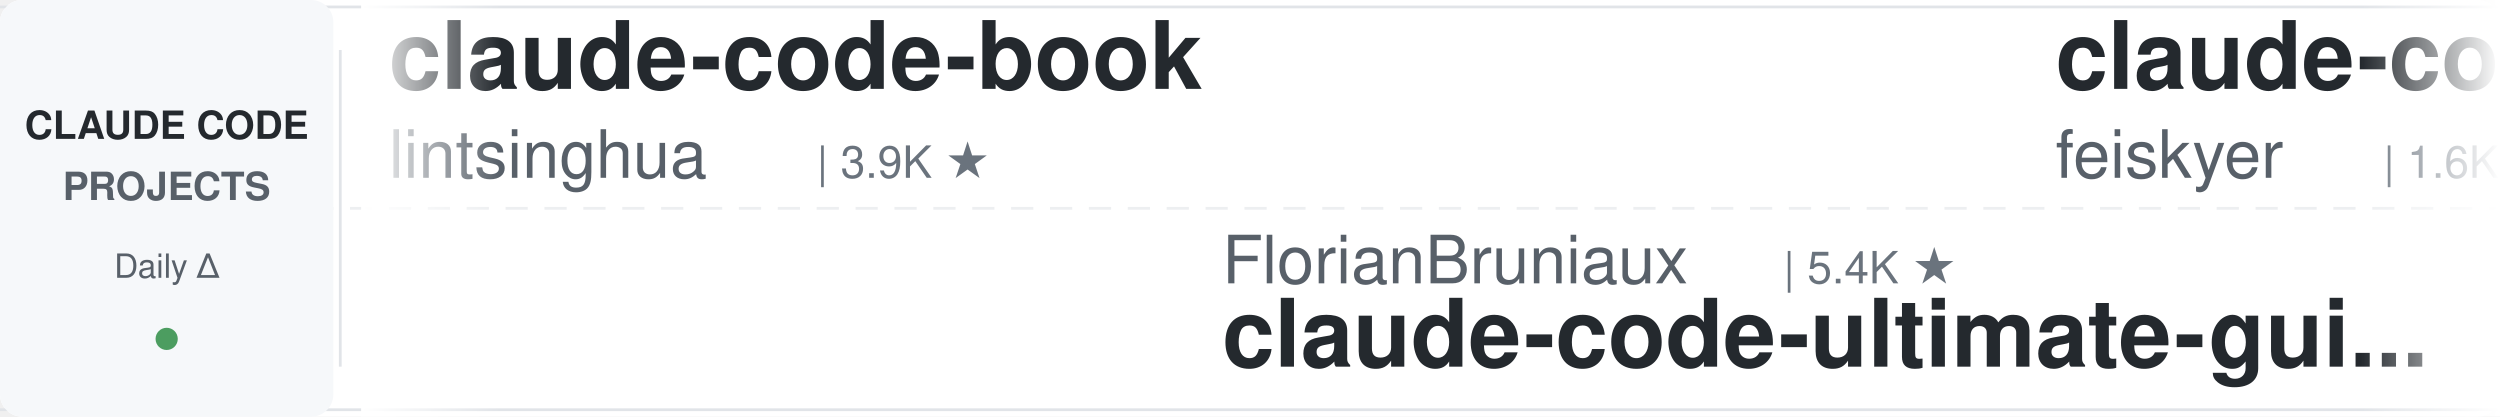
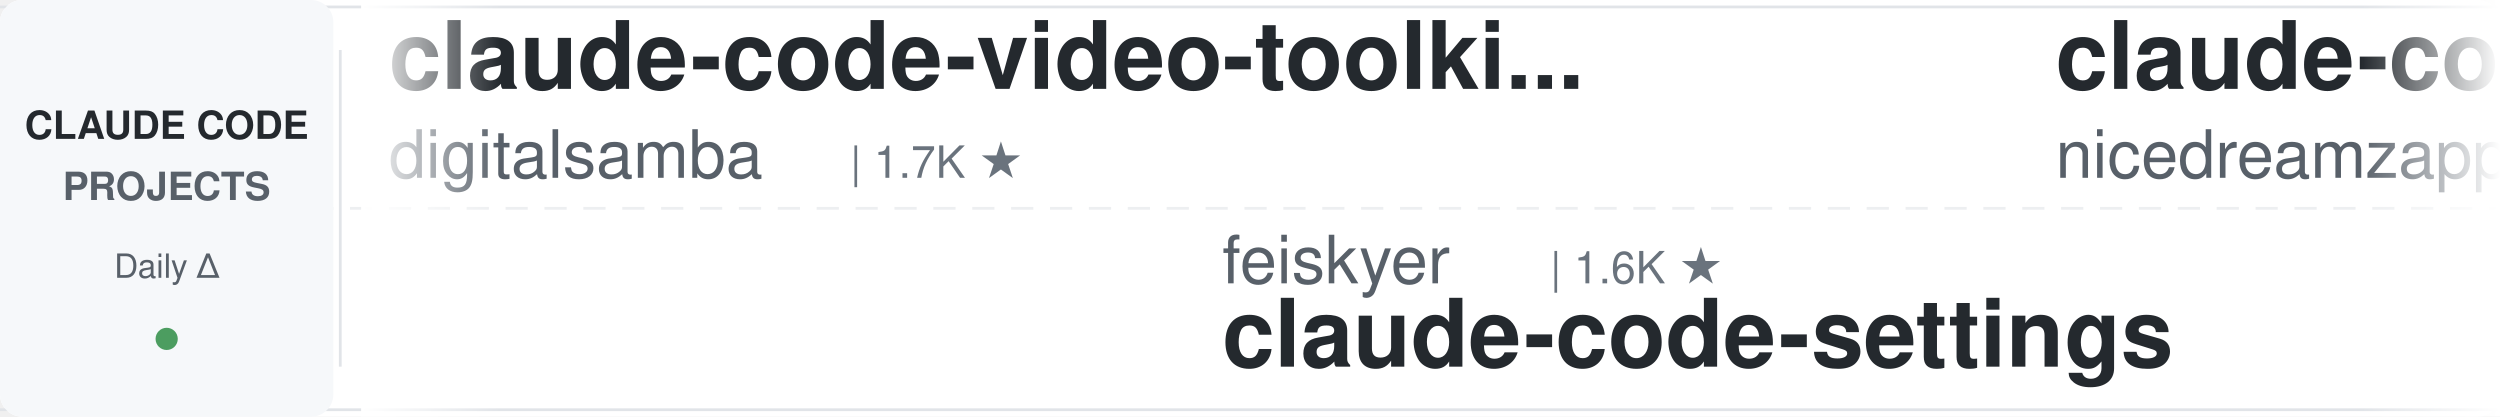
<svg xmlns="http://www.w3.org/2000/svg" width="900" height="150">
  <defs>
    <linearGradient id="leftFade" x1="0%" y1="0%" x2="100%" y2="0%">
      <stop offset="0%" style="stop-color:#ffffff;stop-opacity:1" />
      <stop offset="100%" style="stop-color:#ffffff;stop-opacity:0" />
    </linearGradient>
    <linearGradient id="rightFade" x1="0%" y1="0%" x2="100%" y2="0%">
      <stop offset="0%" style="stop-color:#ffffff;stop-opacity:0" />
      <stop offset="100%" style="stop-color:#ffffff;stop-opacity:1" />
    </linearGradient>
  </defs>
  <rect width="900" height="150" fill="#ffffff" rx="8" />
  <rect x="0" y="2" width="900" height="1" fill="#e1e4e8" />
  <rect x="0" y="147" width="900" height="1" fill="#e1e4e8" />
  <line x1="0" y1="75" x2="900" y2="75" stroke="#e1e4e8" stroke-width="1" stroke-dasharray="8 6" opacity="0.6" />
  <rect x="0" y="0" width="120" height="150" fill="#f6f8fa" rx="8" />
  <text x="60" y="50" font-family="-apple-system, BlinkMacSystemFont, 'Segoe UI', Helvetica, Arial, sans-serif" font-size="14" font-weight="600" fill="#24292e" text-anchor="middle">CLAUDE CODE</text>
  <text x="60" y="72" font-family="-apple-system, BlinkMacSystemFont, 'Segoe UI', Helvetica, Arial, sans-serif" font-size="14" font-weight="600" fill="#586069" text-anchor="middle">PROJECTS</text>
  <text x="60" y="100" font-family="-apple-system, BlinkMacSystemFont, 'Segoe UI', Helvetica, Arial, sans-serif" font-size="12" font-weight="500" fill="#586069" text-anchor="middle">Daily Δ</text>
  <circle cx="60" cy="122" r="4" fill="#22863a" opacity="0.8" />
  <rect x="122" y="18" width="1" height="114" fill="#e1e4e8" />
  <clipPath id="tickerClip">
    <rect x="130" y="0" width="770" height="150" />
  </clipPath>
  <g clip-path="url(#tickerClip)">
    <g id="tickerItems">
      <animateTransform attributeName="transform" attributeType="XML" type="translate" from="0 0" to="-3000 0" dur="54s" repeatCount="indefinite" />
      <g transform="translate(0, 0)">
-         <text x="140" y="32" font-family="-apple-system, BlinkMacSystemFont, 'Segoe UI', Helvetica, Arial, sans-serif" font-size="34" font-weight="600" fill="#24292e">claude-code-book</text>
-         <text x="140" y="64" font-family="-apple-system, BlinkMacSystemFont, 'Segoe UI', Helvetica, Arial, sans-serif" font-size="24" font-weight="400" fill="#586069">lintsinghua</text>
-         <text x="294" y="64" font-family="-apple-system, BlinkMacSystemFont, 'Segoe UI', Helvetica, Arial, sans-serif" font-size="16" font-weight="500" fill="#6a737d">| 3.9K ★</text>
+         <text x="140" y="32" font-family="-apple-system, BlinkMacSystemFont, 'Segoe UI', Helvetica, Arial, sans-serif" font-size="34" font-weight="600" fill="#24292e">claude-code-video-toolki...</text>
+         <text x="140" y="64" font-family="-apple-system, BlinkMacSystemFont, 'Segoe UI', Helvetica, Arial, sans-serif" font-size="24" font-weight="400" fill="#586069">digitalsamba</text>
+         <text x="306" y="64" font-family="-apple-system, BlinkMacSystemFont, 'Segoe UI', Helvetica, Arial, sans-serif" font-size="16" font-weight="500" fill="#6a737d">| 1.7K ★</text>
      </g>
      <g transform="translate(300, 0)">
-         <text x="140" y="102" font-family="-apple-system, BlinkMacSystemFont, 'Segoe UI', Helvetica, Arial, sans-serif" font-size="24" font-weight="400" fill="#586069">FlorianBruniaux</text>
-         <text x="342" y="102" font-family="-apple-system, BlinkMacSystemFont, 'Segoe UI', Helvetica, Arial, sans-serif" font-size="16" font-weight="500" fill="#6a737d">| 5.4K ★</text>
-         <text x="140" y="132" font-family="-apple-system, BlinkMacSystemFont, 'Segoe UI', Helvetica, Arial, sans-serif" font-size="34" font-weight="600" fill="#24292e">claude-code-ultimate-gui...</text>
+         <text x="140" y="102" font-family="-apple-system, BlinkMacSystemFont, 'Segoe UI', Helvetica, Arial, sans-serif" font-size="24" font-weight="400" fill="#586069">feiskyer</text>
+         <text x="258" y="102" font-family="-apple-system, BlinkMacSystemFont, 'Segoe UI', Helvetica, Arial, sans-serif" font-size="16" font-weight="500" fill="#6a737d">| 1.6K ★</text>
+         <text x="140" y="132" font-family="-apple-system, BlinkMacSystemFont, 'Segoe UI', Helvetica, Arial, sans-serif" font-size="34" font-weight="600" fill="#24292e">claude-code-settings</text>
      </g>
      <g transform="translate(600, 0)">
-         <text x="140" y="32" font-family="-apple-system, BlinkMacSystemFont, 'Segoe UI', Helvetica, Arial, sans-serif" font-size="34" font-weight="600" fill="#24292e">claude-code-settings</text>
-         <text x="140" y="64" font-family="-apple-system, BlinkMacSystemFont, 'Segoe UI', Helvetica, Arial, sans-serif" font-size="24" font-weight="400" fill="#586069">feiskyer</text>
-         <text x="258" y="64" font-family="-apple-system, BlinkMacSystemFont, 'Segoe UI', Helvetica, Arial, sans-serif" font-size="16" font-weight="500" fill="#6a737d">| 1.6K ★</text>
+         <text x="140" y="32" font-family="-apple-system, BlinkMacSystemFont, 'Segoe UI', Helvetica, Arial, sans-serif" font-size="34" font-weight="600" fill="#24292e">claude-code-local</text>
+         <text x="140" y="64" font-family="-apple-system, BlinkMacSystemFont, 'Segoe UI', Helvetica, Arial, sans-serif" font-size="24" font-weight="400" fill="#586069">nicedreamzapp</text>
+         <text x="318" y="64" font-family="-apple-system, BlinkMacSystemFont, 'Segoe UI', Helvetica, Arial, sans-serif" font-size="16" font-weight="500" fill="#6a737d">| 2.9K ★</text>
      </g>
      <g transform="translate(900, 0)">
-         <text x="140" y="102" font-family="-apple-system, BlinkMacSystemFont, 'Segoe UI', Helvetica, Arial, sans-serif" font-size="24" font-weight="400" fill="#586069">Chachamaru127</text>
-         <text x="318" y="102" font-family="-apple-system, BlinkMacSystemFont, 'Segoe UI', Helvetica, Arial, sans-serif" font-size="16" font-weight="500" fill="#6a737d">| 3.0K ★</text>
-         <text x="140" y="132" font-family="-apple-system, BlinkMacSystemFont, 'Segoe UI', Helvetica, Arial, sans-serif" font-size="34" font-weight="600" fill="#24292e">claude-code-harness</text>
+         <text x="140" y="102" font-family="-apple-system, BlinkMacSystemFont, 'Segoe UI', Helvetica, Arial, sans-serif" font-size="24" font-weight="400" fill="#586069">shanraisshan</text>
+         <text x="306" y="102" font-family="-apple-system, BlinkMacSystemFont, 'Segoe UI', Helvetica, Arial, sans-serif" font-size="16" font-weight="500" fill="#6a737d">| 62.4K ★</text>
+         <text x="140" y="132" font-family="-apple-system, BlinkMacSystemFont, 'Segoe UI', Helvetica, Arial, sans-serif" font-size="34" font-weight="600" fill="#24292e">claude-code-best-practic...</text>
      </g>
      <g transform="translate(1200, 0)">
-         <text x="140" y="32" font-family="-apple-system, BlinkMacSystemFont, 'Segoe UI', Helvetica, Arial, sans-serif" font-size="34" font-weight="600" fill="#24292e">claude-code-spec-workflo...</text>
-         <text x="140" y="64" font-family="-apple-system, BlinkMacSystemFont, 'Segoe UI', Helvetica, Arial, sans-serif" font-size="24" font-weight="400" fill="#586069">Pimzino</text>
-         <text x="246" y="64" font-family="-apple-system, BlinkMacSystemFont, 'Segoe UI', Helvetica, Arial, sans-serif" font-size="16" font-weight="500" fill="#6a737d">| 3.8K ★</text>
+         <text x="140" y="32" font-family="-apple-system, BlinkMacSystemFont, 'Segoe UI', Helvetica, Arial, sans-serif" font-size="34" font-weight="600" fill="#24292e">claude-code-guide</text>
+         <text x="140" y="64" font-family="-apple-system, BlinkMacSystemFont, 'Segoe UI', Helvetica, Arial, sans-serif" font-size="24" font-weight="400" fill="#586069">zebbern</text>
+         <text x="246" y="64" font-family="-apple-system, BlinkMacSystemFont, 'Segoe UI', Helvetica, Arial, sans-serif" font-size="16" font-weight="500" fill="#6a737d">| 4.4K ★</text>
      </g>
      <g transform="translate(1500, 0)">
-         <text x="140" y="102" font-family="-apple-system, BlinkMacSystemFont, 'Segoe UI', Helvetica, Arial, sans-serif" font-size="24" font-weight="400" fill="#586069">darcyegb</text>
-         <text x="258" y="102" font-family="-apple-system, BlinkMacSystemFont, 'Segoe UI', Helvetica, Arial, sans-serif" font-size="16" font-weight="500" fill="#6a737d">| 744 ★</text>
-         <text x="140" y="132" font-family="-apple-system, BlinkMacSystemFont, 'Segoe UI', Helvetica, Arial, sans-serif" font-size="34" font-weight="600" fill="#24292e">ClaudeCodeAgents</text>
+         <text x="140" y="102" font-family="-apple-system, BlinkMacSystemFont, 'Segoe UI', Helvetica, Arial, sans-serif" font-size="24" font-weight="400" fill="#586069">AprilNEA</text>
+         <text x="258" y="102" font-family="-apple-system, BlinkMacSystemFont, 'Segoe UI', Helvetica, Arial, sans-serif" font-size="16" font-weight="500" fill="#6a737d">| 390 ★</text>
+         <text x="140" y="132" font-family="-apple-system, BlinkMacSystemFont, 'Segoe UI', Helvetica, Arial, sans-serif" font-size="34" font-weight="600" fill="#24292e">claude-code-source</text>
      </g>
      <g transform="translate(1800, 0)">
-         <text x="140" y="32" font-family="-apple-system, BlinkMacSystemFont, 'Segoe UI', Helvetica, Arial, sans-serif" font-size="34" font-weight="600" fill="#24292e">learn-claude-code</text>
-         <text x="140" y="64" font-family="-apple-system, BlinkMacSystemFont, 'Segoe UI', Helvetica, Arial, sans-serif" font-size="24" font-weight="400" fill="#586069">shareAI-lab</text>
-         <text x="294" y="64" font-family="-apple-system, BlinkMacSystemFont, 'Segoe UI', Helvetica, Arial, sans-serif" font-size="16" font-weight="500" fill="#6a737d">| 70.5K ★</text>
+         <text x="140" y="32" font-family="-apple-system, BlinkMacSystemFont, 'Segoe UI', Helvetica, Arial, sans-serif" font-size="34" font-weight="600" fill="#24292e">edmunds-claude-code</text>
+         <text x="140" y="64" font-family="-apple-system, BlinkMacSystemFont, 'Segoe UI', Helvetica, Arial, sans-serif" font-size="24" font-weight="400" fill="#586069">edmund-io</text>
+         <text x="270" y="64" font-family="-apple-system, BlinkMacSystemFont, 'Segoe UI', Helvetica, Arial, sans-serif" font-size="16" font-weight="500" fill="#6a737d">| 1.5K ★</text>
      </g>
      <g transform="translate(2100, 0)">
-         <text x="140" y="102" font-family="-apple-system, BlinkMacSystemFont, 'Segoe UI', Helvetica, Arial, sans-serif" font-size="24" font-weight="400" fill="#586069">diet103</text>
-         <text x="246" y="102" font-family="-apple-system, BlinkMacSystemFont, 'Segoe UI', Helvetica, Arial, sans-serif" font-size="16" font-weight="500" fill="#6a737d">| 9.7K ★</text>
-         <text x="140" y="132" font-family="-apple-system, BlinkMacSystemFont, 'Segoe UI', Helvetica, Arial, sans-serif" font-size="34" font-weight="600" fill="#24292e">claude-code-infrastructu...</text>
+         <text x="140" y="102" font-family="-apple-system, BlinkMacSystemFont, 'Segoe UI', Helvetica, Arial, sans-serif" font-size="24" font-weight="400" fill="#586069">anthropics</text>
+         <text x="282" y="102" font-family="-apple-system, BlinkMacSystemFont, 'Segoe UI', Helvetica, Arial, sans-serif" font-size="16" font-weight="500" fill="#6a737d">| 159.9K ★</text>
+         <text x="140" y="132" font-family="-apple-system, BlinkMacSystemFont, 'Segoe UI', Helvetica, Arial, sans-serif" font-size="34" font-weight="600" fill="#24292e">skills</text>
      </g>
      <g transform="translate(2400, 0)">
-         <text x="140" y="32" font-family="-apple-system, BlinkMacSystemFont, 'Segoe UI', Helvetica, Arial, sans-serif" font-size="34" font-weight="600" fill="#24292e">pi-vs-claude-code</text>
-         <text x="140" y="64" font-family="-apple-system, BlinkMacSystemFont, 'Segoe UI', Helvetica, Arial, sans-serif" font-size="24" font-weight="400" fill="#586069">disler</text>
-         <text x="234" y="64" font-family="-apple-system, BlinkMacSystemFont, 'Segoe UI', Helvetica, Arial, sans-serif" font-size="16" font-weight="500" fill="#6a737d">| 1.5K ★</text>
+         <text x="140" y="32" font-family="-apple-system, BlinkMacSystemFont, 'Segoe UI', Helvetica, Arial, sans-serif" font-size="34" font-weight="600" fill="#24292e">andrej-karpathy-skills</text>
+         <text x="140" y="64" font-family="-apple-system, BlinkMacSystemFont, 'Segoe UI', Helvetica, Arial, sans-serif" font-size="24" font-weight="400" fill="#586069">multica-ai</text>
+         <text x="282" y="64" font-family="-apple-system, BlinkMacSystemFont, 'Segoe UI', Helvetica, Arial, sans-serif" font-size="16" font-weight="500" fill="#6a737d">| 190.1K ★</text>
      </g>
      <g transform="translate(2700, 0)">
-         <text x="140" y="102" font-family="-apple-system, BlinkMacSystemFont, 'Segoe UI', Helvetica, Arial, sans-serif" font-size="24" font-weight="400" fill="#586069">anthropics</text>
-         <text x="282" y="102" font-family="-apple-system, BlinkMacSystemFont, 'Segoe UI', Helvetica, Arial, sans-serif" font-size="16" font-weight="500" fill="#6a737d">| 8.3K ★</text>
-         <text x="140" y="132" font-family="-apple-system, BlinkMacSystemFont, 'Segoe UI', Helvetica, Arial, sans-serif" font-size="34" font-weight="600" fill="#24292e">claude-code-action</text>
+         <text x="140" y="102" font-family="-apple-system, BlinkMacSystemFont, 'Segoe UI', Helvetica, Arial, sans-serif" font-size="24" font-weight="400" fill="#586069">repowise-dev</text>
+         <text x="306" y="102" font-family="-apple-system, BlinkMacSystemFont, 'Segoe UI', Helvetica, Arial, sans-serif" font-size="16" font-weight="500" fill="#6a737d">| 1.1K ★</text>
+         <text x="140" y="132" font-family="-apple-system, BlinkMacSystemFont, 'Segoe UI', Helvetica, Arial, sans-serif" font-size="34" font-weight="600" fill="#24292e">claude-code-prompts</text>
      </g>
      <g transform="translate(3000, 0)">
-         <text x="140" y="32" font-family="-apple-system, BlinkMacSystemFont, 'Segoe UI', Helvetica, Arial, sans-serif" font-size="34" font-weight="600" fill="#24292e">claude-code-book</text>
-         <text x="140" y="64" font-family="-apple-system, BlinkMacSystemFont, 'Segoe UI', Helvetica, Arial, sans-serif" font-size="24" font-weight="400" fill="#586069">lintsinghua</text>
-         <text x="294" y="64" font-family="-apple-system, BlinkMacSystemFont, 'Segoe UI', Helvetica, Arial, sans-serif" font-size="16" font-weight="500" fill="#6a737d">| 3.9K ★</text>
+         <text x="140" y="32" font-family="-apple-system, BlinkMacSystemFont, 'Segoe UI', Helvetica, Arial, sans-serif" font-size="34" font-weight="600" fill="#24292e">claude-code-video-toolki...</text>
+         <text x="140" y="64" font-family="-apple-system, BlinkMacSystemFont, 'Segoe UI', Helvetica, Arial, sans-serif" font-size="24" font-weight="400" fill="#586069">digitalsamba</text>
+         <text x="306" y="64" font-family="-apple-system, BlinkMacSystemFont, 'Segoe UI', Helvetica, Arial, sans-serif" font-size="16" font-weight="500" fill="#6a737d">| 1.7K ★</text>
      </g>
      <g transform="translate(3300, 0)">
-         <text x="140" y="102" font-family="-apple-system, BlinkMacSystemFont, 'Segoe UI', Helvetica, Arial, sans-serif" font-size="24" font-weight="400" fill="#586069">FlorianBruniaux</text>
-         <text x="342" y="102" font-family="-apple-system, BlinkMacSystemFont, 'Segoe UI', Helvetica, Arial, sans-serif" font-size="16" font-weight="500" fill="#6a737d">| 5.4K ★</text>
-         <text x="140" y="132" font-family="-apple-system, BlinkMacSystemFont, 'Segoe UI', Helvetica, Arial, sans-serif" font-size="34" font-weight="600" fill="#24292e">claude-code-ultimate-gui...</text>
+         <text x="140" y="102" font-family="-apple-system, BlinkMacSystemFont, 'Segoe UI', Helvetica, Arial, sans-serif" font-size="24" font-weight="400" fill="#586069">feiskyer</text>
+         <text x="258" y="102" font-family="-apple-system, BlinkMacSystemFont, 'Segoe UI', Helvetica, Arial, sans-serif" font-size="16" font-weight="500" fill="#6a737d">| 1.6K ★</text>
+         <text x="140" y="132" font-family="-apple-system, BlinkMacSystemFont, 'Segoe UI', Helvetica, Arial, sans-serif" font-size="34" font-weight="600" fill="#24292e">claude-code-settings</text>
      </g>
      <g transform="translate(3600, 0)">
-         <text x="140" y="32" font-family="-apple-system, BlinkMacSystemFont, 'Segoe UI', Helvetica, Arial, sans-serif" font-size="34" font-weight="600" fill="#24292e">claude-code-settings</text>
-         <text x="140" y="64" font-family="-apple-system, BlinkMacSystemFont, 'Segoe UI', Helvetica, Arial, sans-serif" font-size="24" font-weight="400" fill="#586069">feiskyer</text>
-         <text x="258" y="64" font-family="-apple-system, BlinkMacSystemFont, 'Segoe UI', Helvetica, Arial, sans-serif" font-size="16" font-weight="500" fill="#6a737d">| 1.6K ★</text>
+         <text x="140" y="32" font-family="-apple-system, BlinkMacSystemFont, 'Segoe UI', Helvetica, Arial, sans-serif" font-size="34" font-weight="600" fill="#24292e">claude-code-local</text>
+         <text x="140" y="64" font-family="-apple-system, BlinkMacSystemFont, 'Segoe UI', Helvetica, Arial, sans-serif" font-size="24" font-weight="400" fill="#586069">nicedreamzapp</text>
+         <text x="318" y="64" font-family="-apple-system, BlinkMacSystemFont, 'Segoe UI', Helvetica, Arial, sans-serif" font-size="16" font-weight="500" fill="#6a737d">| 2.9K ★</text>
      </g>
      <g transform="translate(3900, 0)">
-         <text x="140" y="102" font-family="-apple-system, BlinkMacSystemFont, 'Segoe UI', Helvetica, Arial, sans-serif" font-size="24" font-weight="400" fill="#586069">Chachamaru127</text>
-         <text x="318" y="102" font-family="-apple-system, BlinkMacSystemFont, 'Segoe UI', Helvetica, Arial, sans-serif" font-size="16" font-weight="500" fill="#6a737d">| 3.0K ★</text>
-         <text x="140" y="132" font-family="-apple-system, BlinkMacSystemFont, 'Segoe UI', Helvetica, Arial, sans-serif" font-size="34" font-weight="600" fill="#24292e">claude-code-harness</text>
+         <text x="140" y="102" font-family="-apple-system, BlinkMacSystemFont, 'Segoe UI', Helvetica, Arial, sans-serif" font-size="24" font-weight="400" fill="#586069">shanraisshan</text>
+         <text x="306" y="102" font-family="-apple-system, BlinkMacSystemFont, 'Segoe UI', Helvetica, Arial, sans-serif" font-size="16" font-weight="500" fill="#6a737d">| 62.4K ★</text>
+         <text x="140" y="132" font-family="-apple-system, BlinkMacSystemFont, 'Segoe UI', Helvetica, Arial, sans-serif" font-size="34" font-weight="600" fill="#24292e">claude-code-best-practic...</text>
      </g>
    </g>
  </g>
  <rect x="130" y="0" width="50" height="150" fill="url(#leftFade)" />
  <rect x="850" y="0" width="50" height="150" fill="url(#rightFade)" />
</svg>
